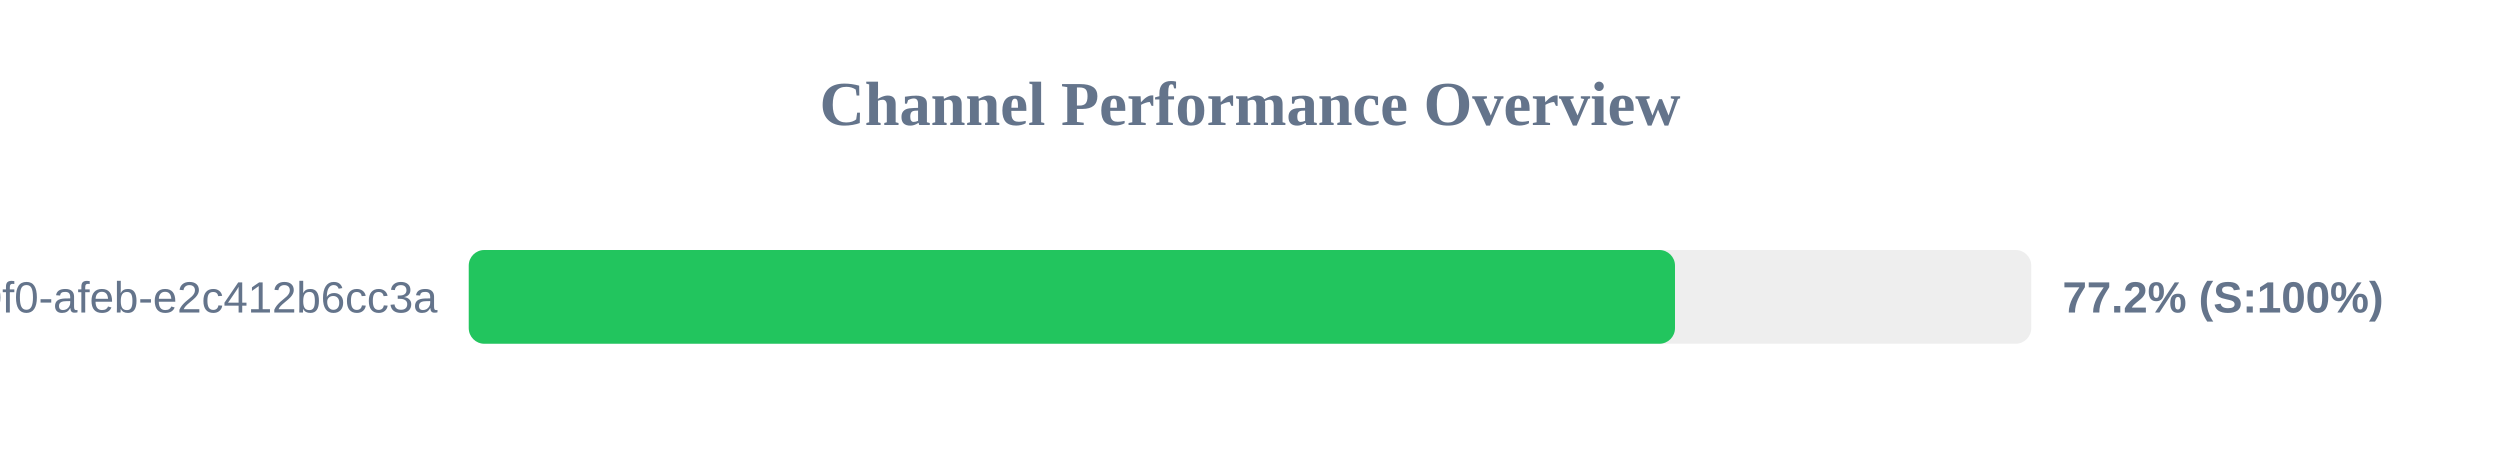
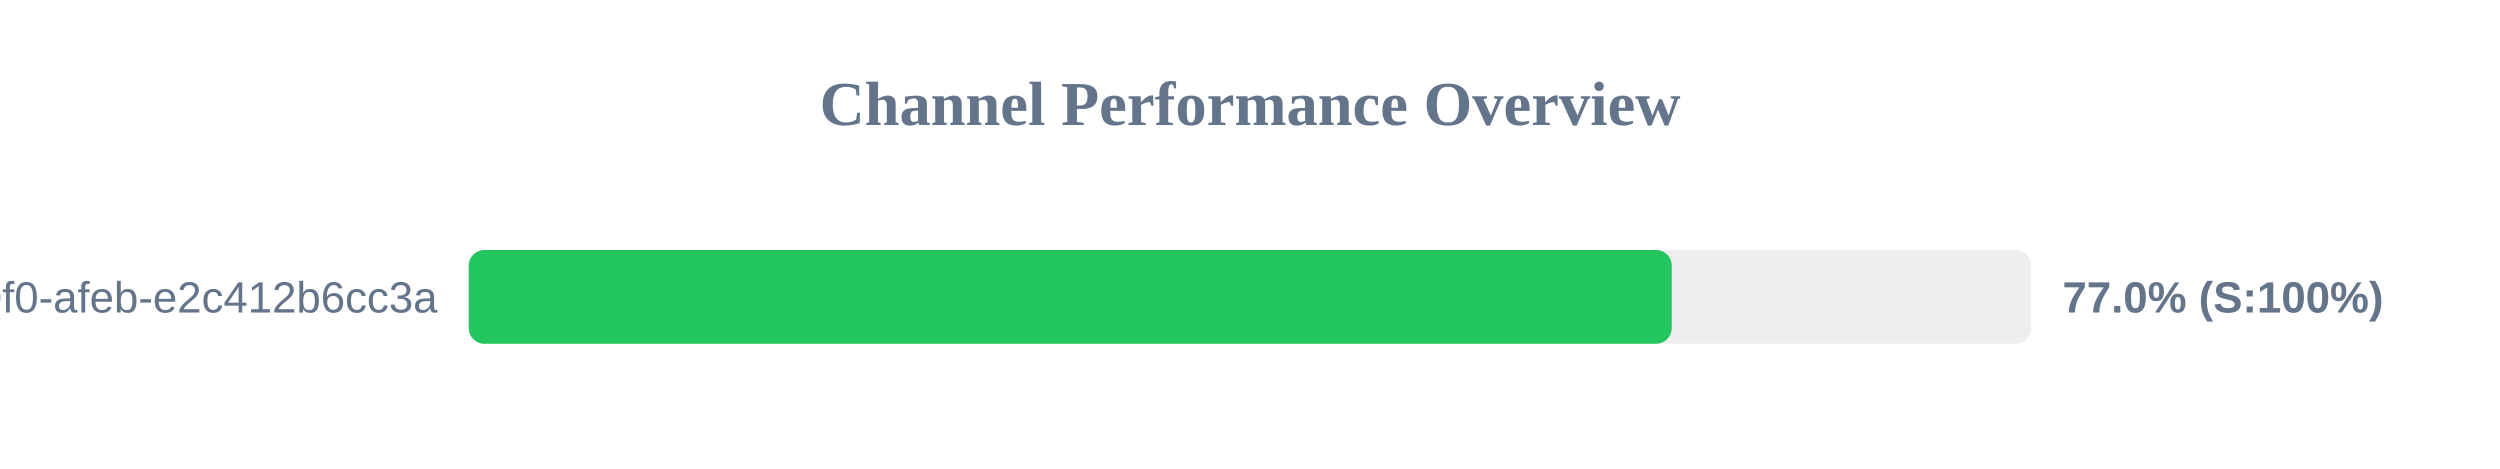
<svg xmlns="http://www.w3.org/2000/svg" width="800" height="150" version="1.1">
  <style>
        .row { font: 14px Arial; fill: #64748b; }
        .score { font: bold 14px Arial; fill: #64748b; }
    </style>
  <text x="400" y="40" text-anchor="middle" font-size="20px" font-weight="bold" fill="#64748b">Channel Performance Overview</text>
  <rect x="150" y="80" width="500" height="30" fill="#eee" rx="5" />
-   <rect x="150" y="80" width="386.0" height="30" fill="#22c55e" rx="5" />
+   <rect x="150" y="80" width="384.95" height="30" fill="#22c55e" rx="5" />
  <text x="140" y="100" text-anchor="end" class="row">?uuid=c6e02cd8-ce11-40f0-afeb-e2c412b6cc3a</text>
-   <text x="660" y="100" text-anchor="start" class="score">77.2% (S:100%)</text>
+   <text x="660" y="100" text-anchor="start" class="score">77.0% (S:100%)</text>
</svg>
